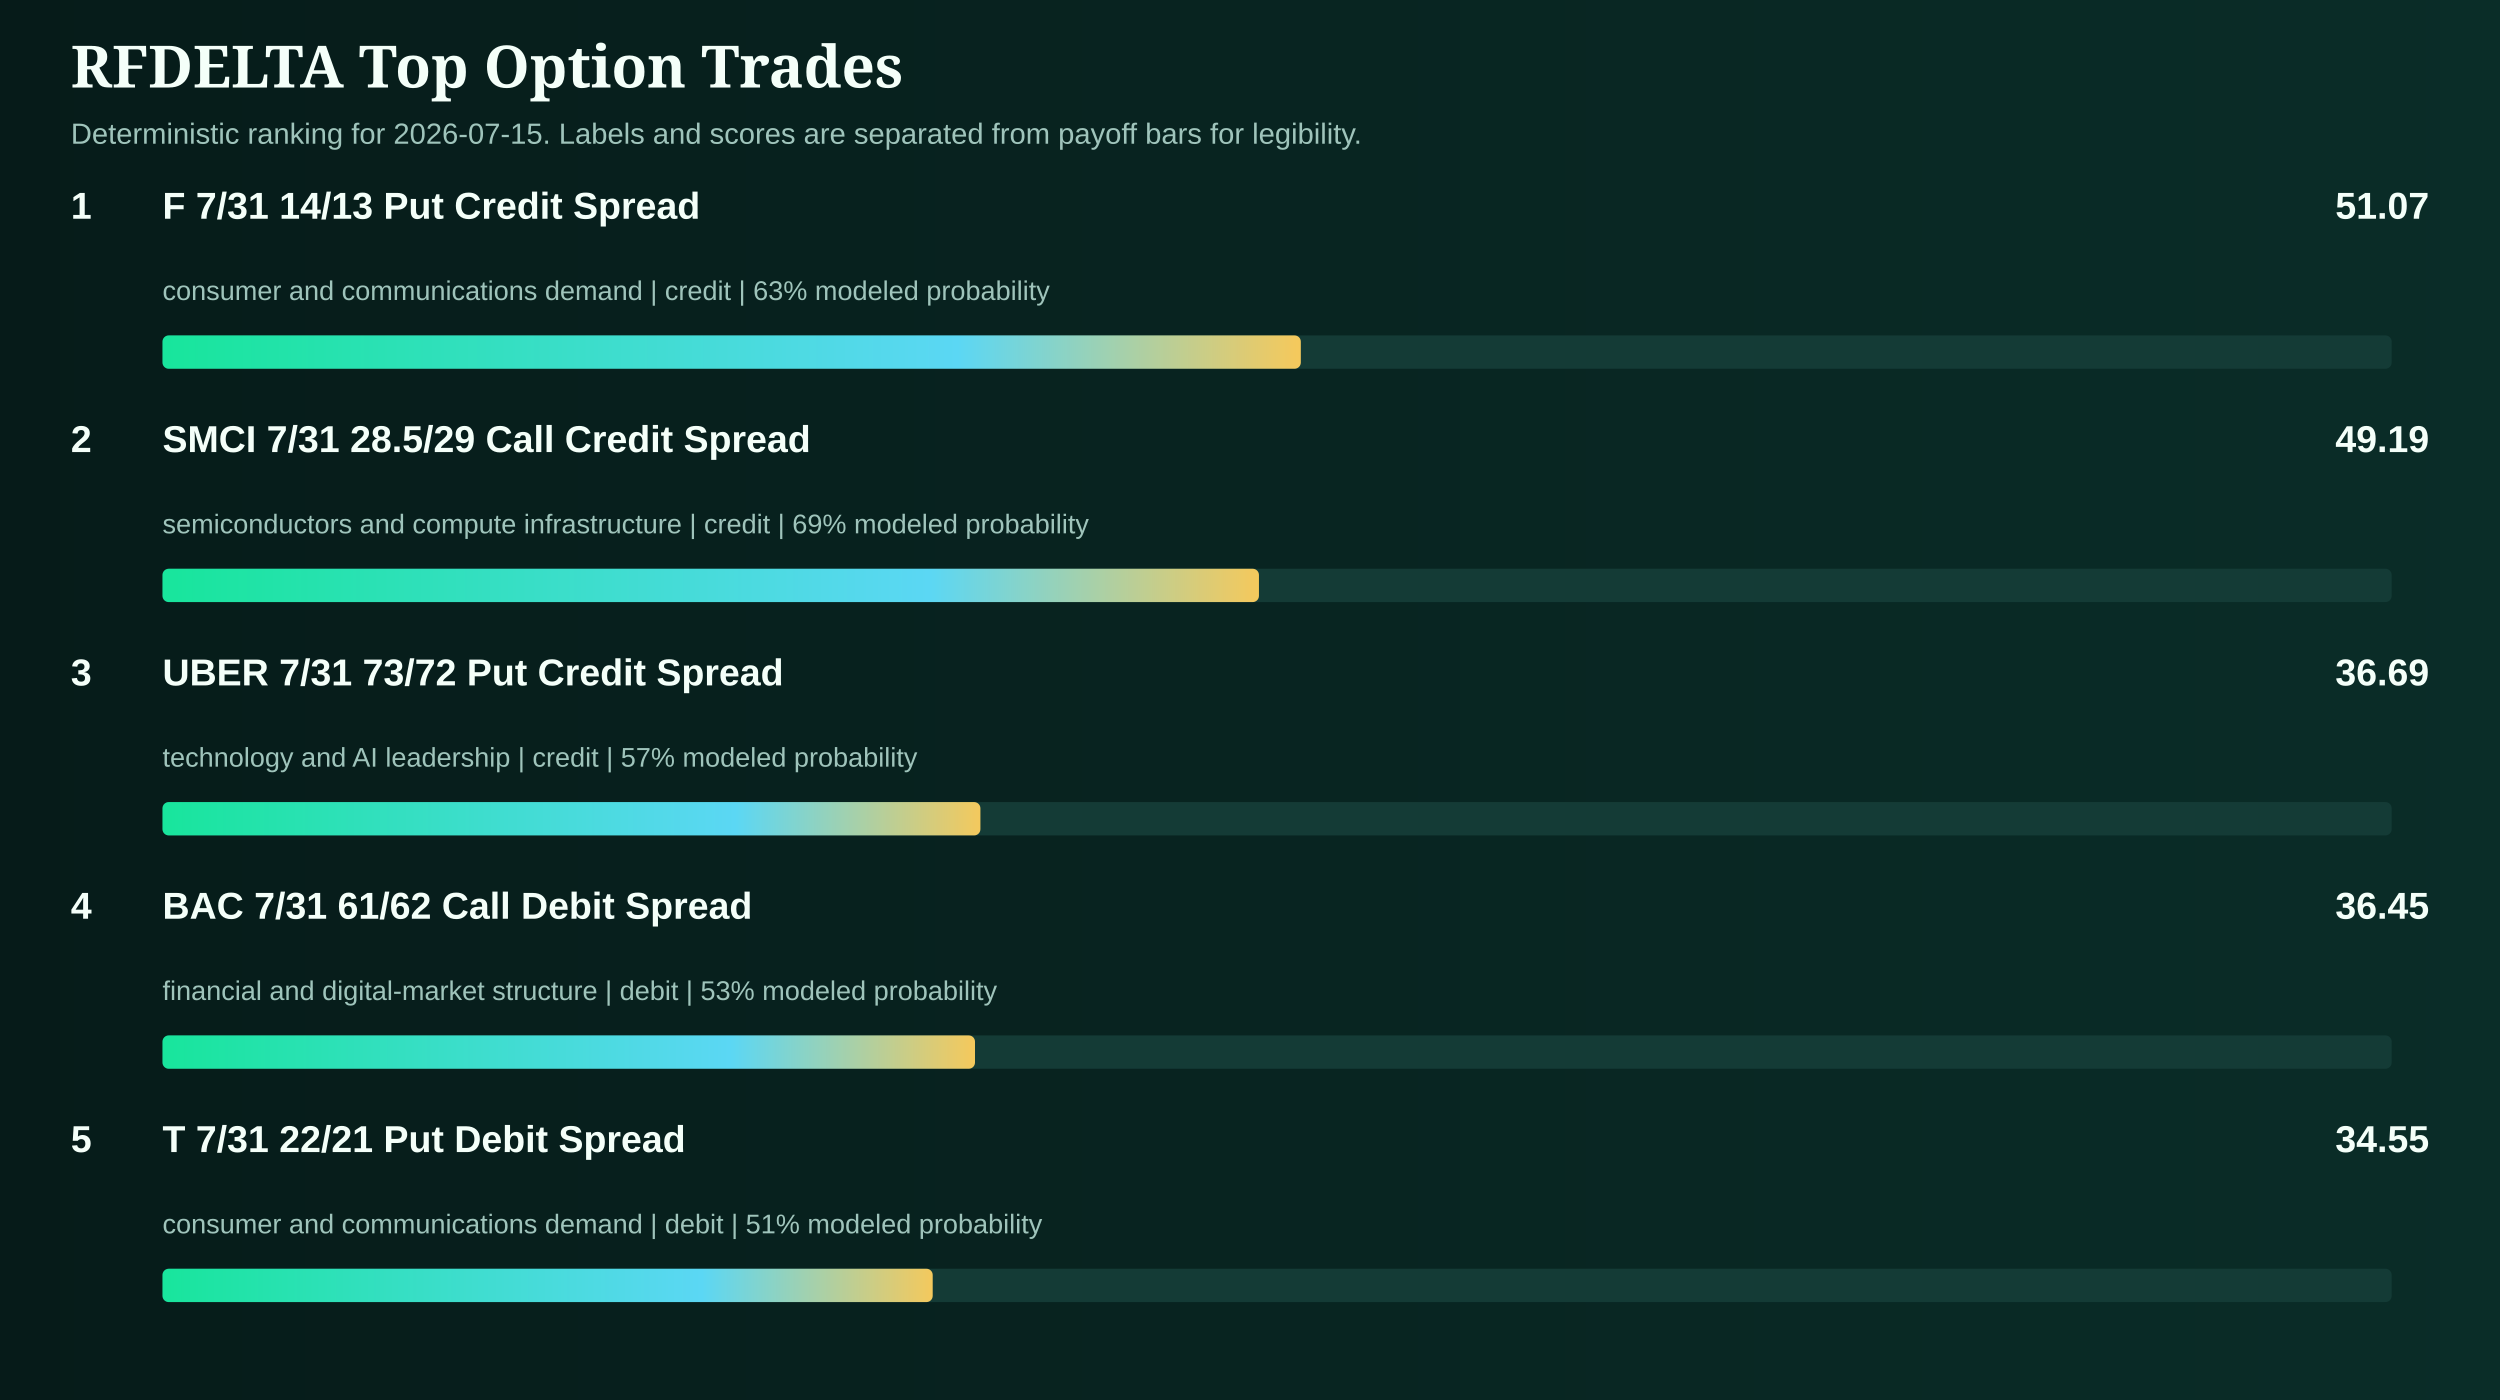
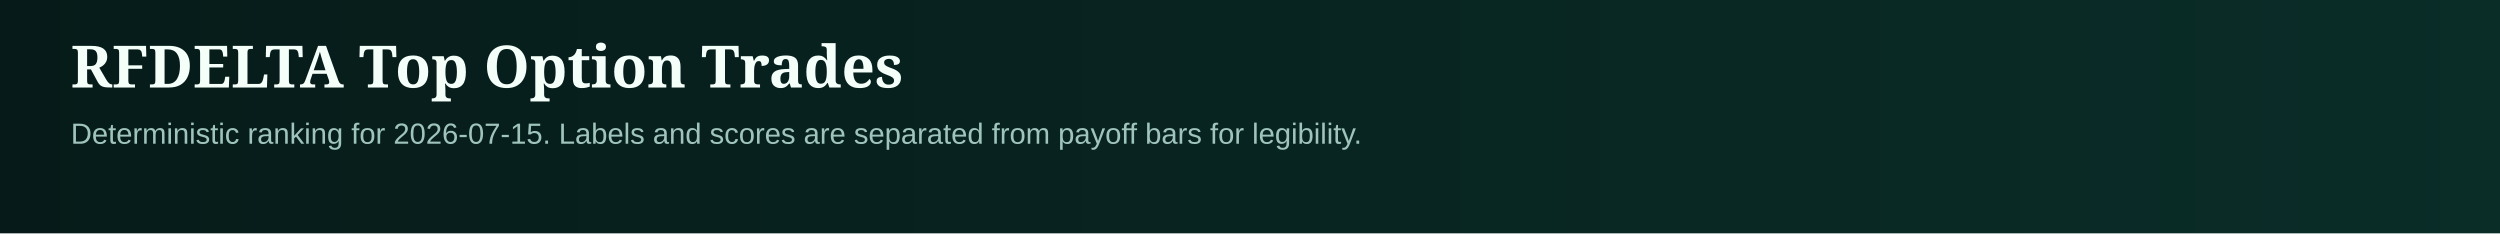
- <svg xmlns="http://www.w3.org/2000/svg" width="1200" height="672" viewBox="0 0 1200 672" role="img" aria-label="RFDELTA ranked option trade scores">
+ <svg xmlns="http://www.w3.org/2000/svg" width="1200" height="112" viewBox="0 0 1200 112" role="img" aria-label="RFDELTA ranked option trade scores">
  <defs>
    <linearGradient id="background" x1="0" x2="1">
      <stop stop-color="#061b19" />
      <stop offset="1" stop-color="#0a2d28" />
    </linearGradient>
    <linearGradient id="scoreBar" x1="0" x2="1">
      <stop stop-color="#18e59c" />
      <stop offset="0.7" stop-color="#5bd7f4" />
      <stop offset="1" stop-color="#f4c95d" />
    </linearGradient>
    <style>.title{fill:#f4fff9;font:700 18px Arial,sans-serif}.rank,.score{fill:#f4fff9;font:800 18px Arial,sans-serif}.meta{fill:#9fc4bb;font:13px Arial,sans-serif}.head{fill:#f4fff9;font:800 28px Georgia,serif}.sub{fill:#9fc4bb;font:14px Arial,sans-serif}</style>
  </defs>
-   <rect width="1200" height="672" fill="url(#background)" />
+   <rect width="1200" height="112" fill="url(#background)" />
  <text x="34" y="42" class="head">RFDELTA Top Option Trades</text>
  <text x="34" y="69" class="sub">Deterministic ranking for 2026-07-15. Labels and scores are separated from payoff bars for legibility.</text>
-   <g>
-     <text x="34" y="105" class="rank">1</text>
-     <text x="78" y="105" class="title">
-       <tspan x="78" dy="0">F 7/31 14/13 Put Credit Spread</tspan>
-     </text>
-     <text x="1166" y="105" class="score" text-anchor="end">51.07</text>
-     <text x="78" y="144" class="meta">consumer and communications demand | credit | 63% modeled probability</text>
-     <rect x="78" y="161" width="1070" height="16" rx="3" fill="#143b36" />
-     <rect x="78" y="161" width="546.4" height="16" rx="3" fill="url(#scoreBar)" />
-   </g>
-   <g>
-     <text x="34" y="217" class="rank">2</text>
-     <text x="78" y="217" class="title">
-       <tspan x="78" dy="0">SMCI 7/31 28.5/29 Call Credit Spread</tspan>
-     </text>
-     <text x="1166" y="217" class="score" text-anchor="end">49.19</text>
-     <text x="78" y="256" class="meta">semiconductors and compute infrastructure | credit | 69% modeled probability</text>
-     <rect x="78" y="273" width="1070" height="16" rx="3" fill="#143b36" />
-     <rect x="78" y="273" width="526.3" height="16" rx="3" fill="url(#scoreBar)" />
-   </g>
-   <g>
-     <text x="34" y="329" class="rank">3</text>
-     <text x="78" y="329" class="title">
-       <tspan x="78" dy="0">UBER 7/31 73/72 Put Credit Spread</tspan>
-     </text>
-     <text x="1166" y="329" class="score" text-anchor="end">36.69</text>
-     <text x="78" y="368" class="meta">technology and AI leadership | credit | 57% modeled probability</text>
-     <rect x="78" y="385" width="1070" height="16" rx="3" fill="#143b36" />
-     <rect x="78" y="385" width="392.6" height="16" rx="3" fill="url(#scoreBar)" />
-   </g>
-   <g>
-     <text x="34" y="441" class="rank">4</text>
-     <text x="78" y="441" class="title">
-       <tspan x="78" dy="0">BAC 7/31 61/62 Call Debit Spread</tspan>
-     </text>
-     <text x="1166" y="441" class="score" text-anchor="end">36.45</text>
-     <text x="78" y="480" class="meta">financial and digital-market structure | debit | 53% modeled probability</text>
-     <rect x="78" y="497" width="1070" height="16" rx="3" fill="#143b36" />
-     <rect x="78" y="497" width="390.0" height="16" rx="3" fill="url(#scoreBar)" />
-   </g>
-   <g>
-     <text x="34" y="553" class="rank">5</text>
-     <text x="78" y="553" class="title">
-       <tspan x="78" dy="0">T 7/31 22/21 Put Debit Spread</tspan>
-     </text>
-     <text x="1166" y="553" class="score" text-anchor="end">34.55</text>
-     <text x="78" y="592" class="meta">consumer and communications demand | debit | 51% modeled probability</text>
-     <rect x="78" y="609" width="1070" height="16" rx="3" fill="#143b36" />
-     <rect x="78" y="609" width="369.7" height="16" rx="3" fill="url(#scoreBar)" />
-   </g>
</svg>
